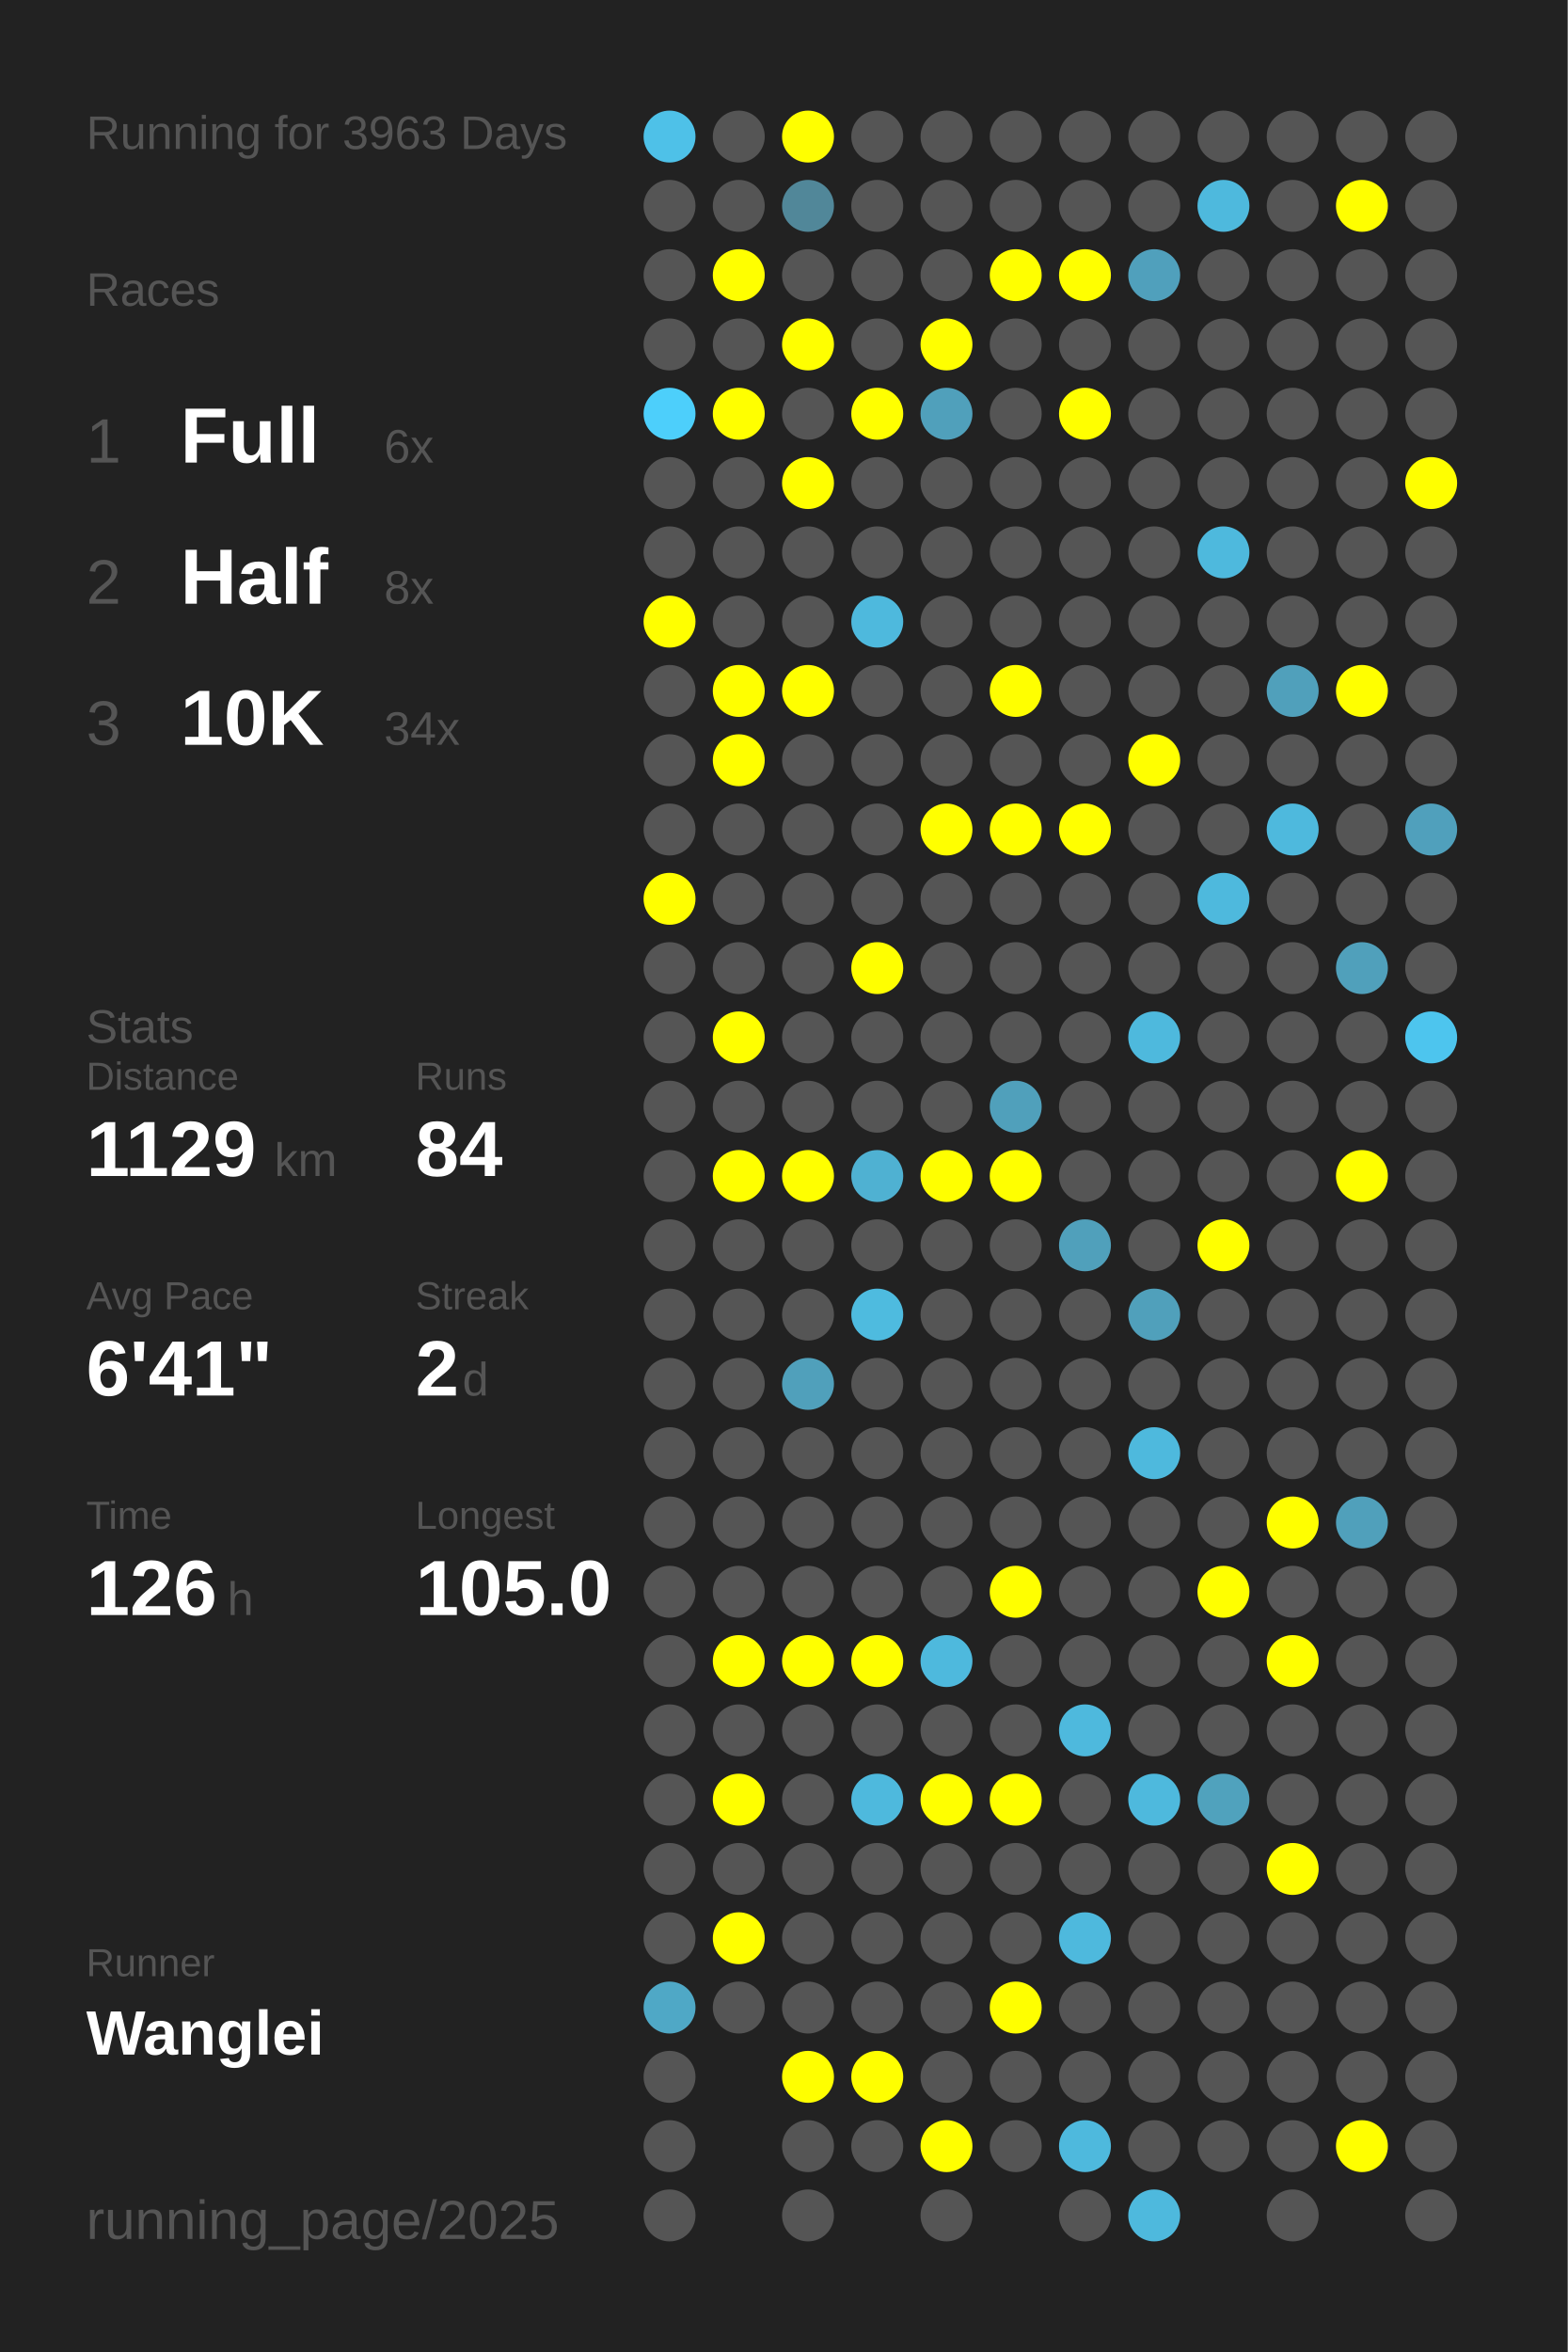
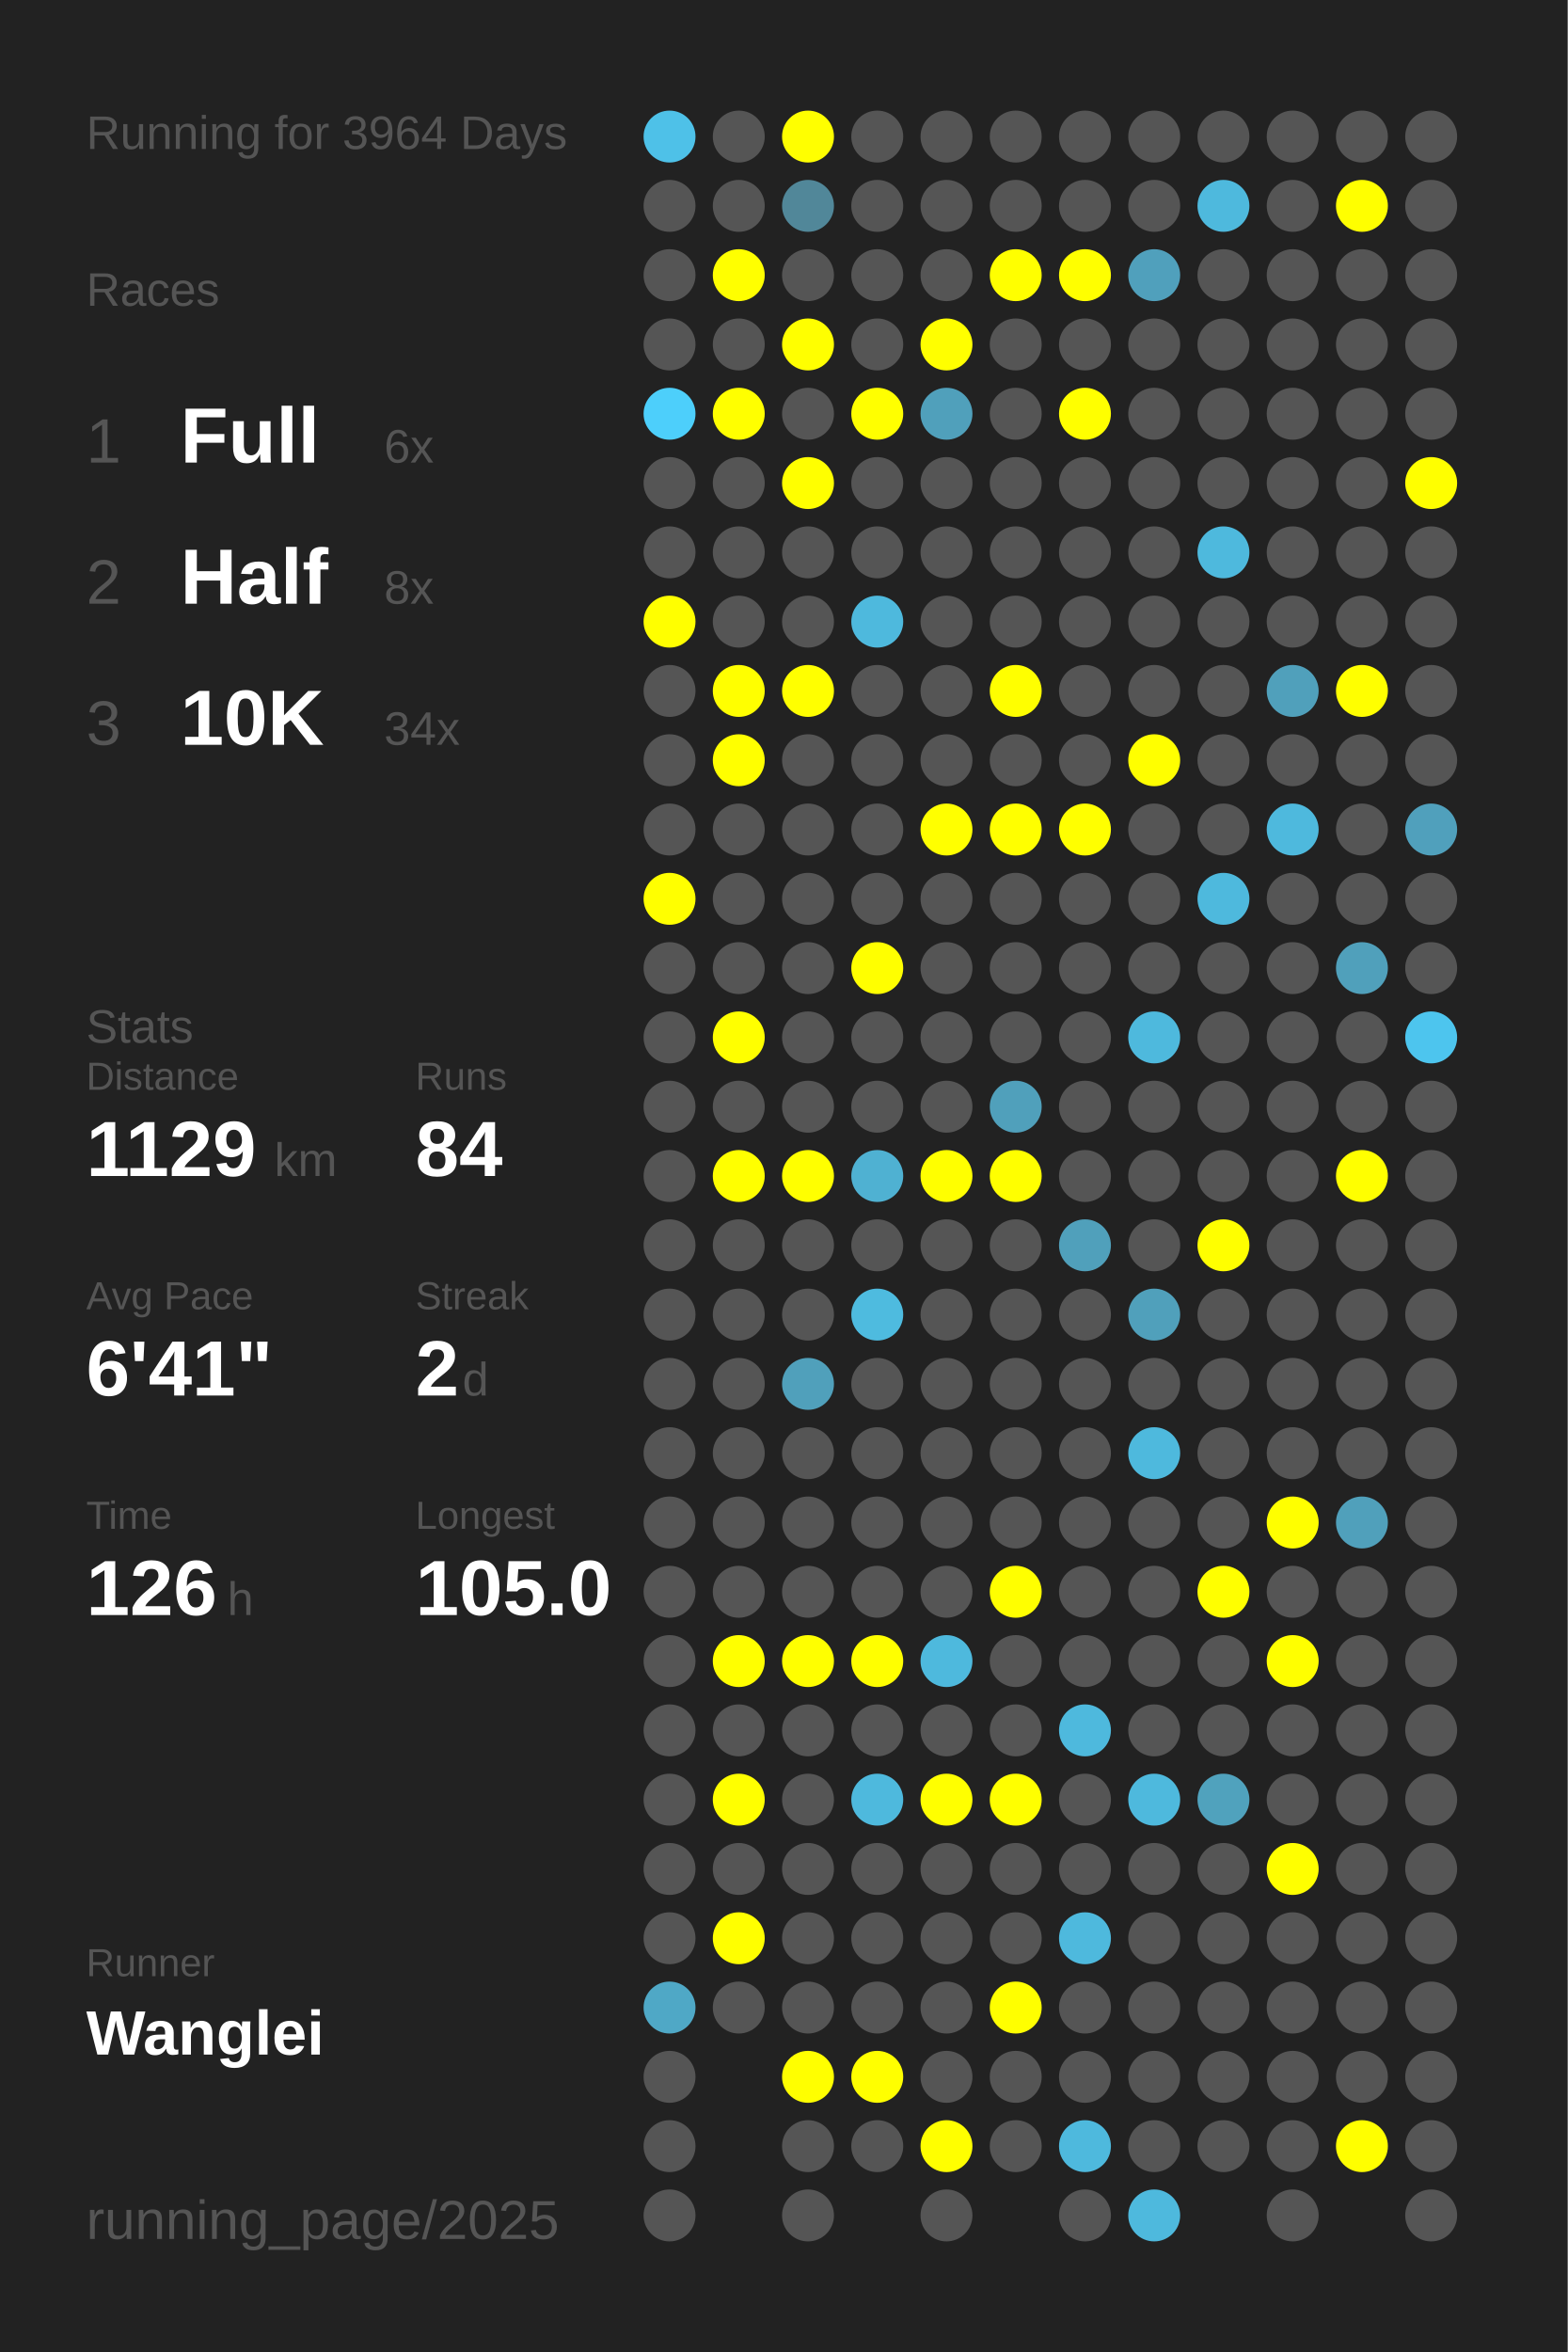
<svg xmlns="http://www.w3.org/2000/svg" baseProfile="full" height="300mm" version="1.1" viewBox="0,0,200,300" width="200mm">
  <defs />
  <rect fill="#222222" height="300" width="200" x="0" y="0" />
-   <text fill="#555555" style="font-size:6px; font-family:Arial;" x="11" y="19">Running for 3963 Days</text>
+   <text fill="#555555" style="font-size:6px; font-family:Arial;" x="11" y="19">Running for 3964 Days</text>
  <text fill="#555555" style="font-size:6px; font-family:Arial;" x="11" y="39">Races</text>
  <text fill="#555555" style="font-size:8px; font-family:Arial;" x="11" y="59">1</text>
  <text fill="#FFFFFF" style="font-size:10px; font-family:Arial; font-weight:bold;" x="23" y="59">Full</text>
  <text fill="#555555" style="font-size:6px; font-family:Arial;" x="49" y="59">6x</text>
  <text fill="#555555" style="font-size:8px; font-family:Arial;" x="11" y="77">2</text>
  <text fill="#FFFFFF" style="font-size:10px; font-family:Arial; font-weight:bold;" x="23" y="77">Half</text>
  <text fill="#555555" style="font-size:6px; font-family:Arial;" x="49" y="77">8x</text>
  <text fill="#555555" style="font-size:8px; font-family:Arial;" x="11" y="95">3</text>
  <text fill="#FFFFFF" style="font-size:10px; font-family:Arial; font-weight:bold;" x="23" y="95">10K</text>
  <text fill="#555555" style="font-size:6px; font-family:Arial;" x="49" y="95">34x</text>
  <text fill="#555555" style="font-size:6px; font-family:Arial;" x="11" y="133">Stats</text>
  <text fill="#555555" style="font-size:5px; font-family:Arial;" x="11" y="139">Distance</text>
  <text fill="#FFFFFF" style="font-size:10px; font-family:Arial; font-weight:bold;" x="11" y="150">1129</text>
  <text fill="#555555" style="font-size:6px; font-family:Arial;" x="35" y="150">km</text>
  <text fill="#555555" style="font-size:5px; font-family:Arial;" x="53" y="139">Runs</text>
  <text fill="#FFFFFF" style="font-size:10px; font-family:Arial; font-weight:bold;" x="53" y="150">84</text>
  <text fill="#555555" style="font-size:5px; font-family:Arial;" x="11" y="167">Avg Pace</text>
  <text fill="#FFFFFF" style="font-size:10px; font-family:Arial; font-weight:bold;" x="11" y="178">6'41"</text>
  <text fill="#555555" style="font-size:5px; font-family:Arial;" x="53" y="167">Streak</text>
  <text fill="#FFFFFF" style="font-size:10px; font-family:Arial; font-weight:bold;" x="53" y="178">2</text>
  <text fill="#555555" style="font-size:6px; font-family:Arial;" x="59" y="178">d</text>
  <text fill="#555555" style="font-size:5px; font-family:Arial;" x="11" y="195">Time</text>
  <text fill="#FFFFFF" style="font-size:10px; font-family:Arial; font-weight:bold;" x="11" y="206">126</text>
  <text fill="#555555" style="font-size:6px; font-family:Arial;" x="29" y="206">h</text>
  <text fill="#555555" style="font-size:5px; font-family:Arial;" x="53" y="195">Longest</text>
  <text fill="#FFFFFF" style="font-size:10px; font-family:Arial; font-weight:bold;" x="53" y="206">105.0</text>
  <text fill="#555555" style="font-size:5px; font-family:Arial;" x="11" y="252.065">Runner</text>
  <text fill="#FFFFFF" style="font-size:8px; font-family:Arial; font-weight:bold;" x="11" y="262.065">Wanglei</text>
  <text fill="#555555" style="font-size:7px; font-family:Arial;" x="11" y="285.581">running_page/2025</text>
  <circle cx="85.417" cy="17.419" fill="#4ec1e8" r="3.312" />
  <circle cx="85.417" cy="26.258" fill="#555555" r="3.312" />
  <circle cx="85.417" cy="35.097" fill="#555555" r="3.312" />
  <circle cx="85.417" cy="43.935" fill="#555555" r="3.312" />
  <circle cx="85.417" cy="52.774" fill="#4dcffb" r="3.312" />
  <circle cx="85.417" cy="61.613" fill="#555555" r="3.312" />
  <circle cx="85.417" cy="70.452" fill="#555555" r="3.312" />
  <circle cx="85.417" cy="79.29" fill="#FFFF00" r="3.312" />
  <circle cx="85.417" cy="88.129" fill="#555555" r="3.312" />
  <circle cx="85.417" cy="96.968" fill="#555555" r="3.312" />
  <circle cx="85.417" cy="105.806" fill="#555555" r="3.312" />
  <circle cx="85.417" cy="114.645" fill="#FFFF00" r="3.312" />
  <circle cx="85.417" cy="123.484" fill="#555555" r="3.312" />
  <circle cx="85.417" cy="132.323" fill="#555555" r="3.312" />
  <circle cx="85.417" cy="141.161" fill="#555555" r="3.312" />
  <circle cx="85.417" cy="150" fill="#555555" r="3.312" />
  <circle cx="85.417" cy="158.839" fill="#555555" r="3.312" />
  <circle cx="85.417" cy="167.677" fill="#555555" r="3.312" />
  <circle cx="85.417" cy="176.516" fill="#555555" r="3.312" />
  <circle cx="85.417" cy="185.355" fill="#555555" r="3.312" />
  <circle cx="85.417" cy="194.194" fill="#555555" r="3.312" />
  <circle cx="85.417" cy="203.032" fill="#555555" r="3.312" />
  <circle cx="85.417" cy="211.871" fill="#555555" r="3.312" />
  <circle cx="85.417" cy="220.71" fill="#555555" r="3.312" />
  <circle cx="85.417" cy="229.548" fill="#555555" r="3.312" />
  <circle cx="85.417" cy="238.387" fill="#555555" r="3.312" />
  <circle cx="85.417" cy="247.226" fill="#555555" r="3.312" />
  <circle cx="85.417" cy="256.065" fill="#4fa8c6" r="3.312" />
  <circle cx="85.417" cy="264.903" fill="#555555" r="3.312" />
  <circle cx="85.417" cy="273.742" fill="#555555" r="3.312" />
  <circle cx="85.417" cy="282.581" fill="#555555" r="3.312" />
  <circle cx="94.25" cy="17.419" fill="#555555" r="3.312" />
  <circle cx="94.25" cy="26.258" fill="#555555" r="3.312" />
  <circle cx="94.25" cy="35.097" fill="#FFFF00" r="3.312" />
  <circle cx="94.25" cy="43.935" fill="#555555" r="3.312" />
  <circle cx="94.25" cy="52.774" fill="#FFFF00" r="3.312" />
  <circle cx="94.25" cy="61.613" fill="#555555" r="3.312" />
  <circle cx="94.25" cy="70.452" fill="#555555" r="3.312" />
  <circle cx="94.25" cy="79.29" fill="#555555" r="3.312" />
  <circle cx="94.25" cy="88.129" fill="#FFFF00" r="3.312" />
  <circle cx="94.25" cy="96.968" fill="#FFFF00" r="3.312" />
  <circle cx="94.25" cy="105.806" fill="#555555" r="3.312" />
  <circle cx="94.25" cy="114.645" fill="#555555" r="3.312" />
  <circle cx="94.25" cy="123.484" fill="#555555" r="3.312" />
  <circle cx="94.25" cy="132.323" fill="#FFFF00" r="3.312" />
  <circle cx="94.25" cy="141.161" fill="#555555" r="3.312" />
  <circle cx="94.25" cy="150" fill="#FFFF00" r="3.312" />
  <circle cx="94.25" cy="158.839" fill="#555555" r="3.312" />
  <circle cx="94.25" cy="167.677" fill="#555555" r="3.312" />
  <circle cx="94.25" cy="176.516" fill="#555555" r="3.312" />
  <circle cx="94.25" cy="185.355" fill="#555555" r="3.312" />
  <circle cx="94.25" cy="194.194" fill="#555555" r="3.312" />
  <circle cx="94.25" cy="203.032" fill="#555555" r="3.312" />
  <circle cx="94.25" cy="211.871" fill="#FFFF00" r="3.312" />
  <circle cx="94.25" cy="220.71" fill="#555555" r="3.312" />
  <circle cx="94.25" cy="229.548" fill="#FFFF00" r="3.312" />
  <circle cx="94.25" cy="238.387" fill="#555555" r="3.312" />
  <circle cx="94.25" cy="247.226" fill="#FFFF00" r="3.312" />
  <circle cx="94.25" cy="256.065" fill="#555555" r="3.312" />
  <circle cx="103.083" cy="17.419" fill="#FFFF00" r="3.312" />
  <circle cx="103.083" cy="26.258" fill="#518799" r="3.312" />
  <circle cx="103.083" cy="35.097" fill="#555555" r="3.312" />
  <circle cx="103.083" cy="43.935" fill="#FFFF00" r="3.312" />
  <circle cx="103.083" cy="52.774" fill="#555555" r="3.312" />
  <circle cx="103.083" cy="61.613" fill="#FFFF00" r="3.312" />
  <circle cx="103.083" cy="70.452" fill="#555555" r="3.312" />
  <circle cx="103.083" cy="79.29" fill="#555555" r="3.312" />
  <circle cx="103.083" cy="88.129" fill="#FFFF00" r="3.312" />
  <circle cx="103.083" cy="96.968" fill="#555555" r="3.312" />
  <circle cx="103.083" cy="105.806" fill="#555555" r="3.312" />
  <circle cx="103.083" cy="114.645" fill="#555555" r="3.312" />
  <circle cx="103.083" cy="123.484" fill="#555555" r="3.312" />
  <circle cx="103.083" cy="132.323" fill="#555555" r="3.312" />
  <circle cx="103.083" cy="141.161" fill="#555555" r="3.312" />
  <circle cx="103.083" cy="150" fill="#FFFF00" r="3.312" />
  <circle cx="103.083" cy="158.839" fill="#555555" r="3.312" />
  <circle cx="103.083" cy="167.677" fill="#555555" r="3.312" />
  <circle cx="103.083" cy="176.516" fill="#50a0bb" r="3.312" />
  <circle cx="103.083" cy="185.355" fill="#555555" r="3.312" />
  <circle cx="103.083" cy="194.194" fill="#555555" r="3.312" />
  <circle cx="103.083" cy="203.032" fill="#555555" r="3.312" />
  <circle cx="103.083" cy="211.871" fill="#FFFF00" r="3.312" />
  <circle cx="103.083" cy="220.71" fill="#555555" r="3.312" />
  <circle cx="103.083" cy="229.548" fill="#555555" r="3.312" />
  <circle cx="103.083" cy="238.387" fill="#555555" r="3.312" />
  <circle cx="103.083" cy="247.226" fill="#555555" r="3.312" />
  <circle cx="103.083" cy="256.065" fill="#555555" r="3.312" />
  <circle cx="103.083" cy="264.903" fill="#FFFF00" r="3.312" />
  <circle cx="103.083" cy="273.742" fill="#555555" r="3.312" />
  <circle cx="103.083" cy="282.581" fill="#555555" r="3.312" />
  <circle cx="111.917" cy="17.419" fill="#555555" r="3.312" />
  <circle cx="111.917" cy="26.258" fill="#555555" r="3.312" />
  <circle cx="111.917" cy="35.097" fill="#555555" r="3.312" />
  <circle cx="111.917" cy="43.935" fill="#555555" r="3.312" />
  <circle cx="111.917" cy="52.774" fill="#FFFF00" r="3.312" />
  <circle cx="111.917" cy="61.613" fill="#555555" r="3.312" />
  <circle cx="111.917" cy="70.452" fill="#555555" r="3.312" />
  <circle cx="111.917" cy="79.29" fill="#4eb9dd" r="3.312" />
  <circle cx="111.917" cy="88.129" fill="#555555" r="3.312" />
  <circle cx="111.917" cy="96.968" fill="#555555" r="3.312" />
  <circle cx="111.917" cy="105.806" fill="#555555" r="3.312" />
  <circle cx="111.917" cy="114.645" fill="#555555" r="3.312" />
  <circle cx="111.917" cy="123.484" fill="#FFFF00" r="3.312" />
  <circle cx="111.917" cy="132.323" fill="#555555" r="3.312" />
  <circle cx="111.917" cy="141.161" fill="#555555" r="3.312" />
  <circle cx="111.917" cy="150" fill="#4fb1d2" r="3.312" />
  <circle cx="111.917" cy="158.839" fill="#555555" r="3.312" />
  <circle cx="111.917" cy="167.677" fill="#4ebbdf" r="3.312" />
  <circle cx="111.917" cy="176.516" fill="#555555" r="3.312" />
  <circle cx="111.917" cy="185.355" fill="#555555" r="3.312" />
  <circle cx="111.917" cy="194.194" fill="#555555" r="3.312" />
  <circle cx="111.917" cy="203.032" fill="#555555" r="3.312" />
  <circle cx="111.917" cy="211.871" fill="#FFFF00" r="3.312" />
  <circle cx="111.917" cy="220.71" fill="#555555" r="3.312" />
  <circle cx="111.917" cy="229.548" fill="#4eb9dd" r="3.312" />
  <circle cx="111.917" cy="238.387" fill="#555555" r="3.312" />
  <circle cx="111.917" cy="247.226" fill="#555555" r="3.312" />
  <circle cx="111.917" cy="256.065" fill="#555555" r="3.312" />
  <circle cx="111.917" cy="264.903" fill="#FFFF00" r="3.312" />
  <circle cx="111.917" cy="273.742" fill="#555555" r="3.312" />
  <circle cx="120.75" cy="17.419" fill="#555555" r="3.312" />
  <circle cx="120.75" cy="26.258" fill="#555555" r="3.312" />
  <circle cx="120.75" cy="35.097" fill="#555555" r="3.312" />
  <circle cx="120.75" cy="43.935" fill="#FFFF00" r="3.312" />
  <circle cx="120.75" cy="52.774" fill="#50a0bb" r="3.312" />
  <circle cx="120.75" cy="61.613" fill="#555555" r="3.312" />
  <circle cx="120.75" cy="70.452" fill="#555555" r="3.312" />
  <circle cx="120.75" cy="79.29" fill="#555555" r="3.312" />
  <circle cx="120.75" cy="88.129" fill="#555555" r="3.312" />
  <circle cx="120.75" cy="96.968" fill="#555555" r="3.312" />
  <circle cx="120.75" cy="105.806" fill="#FFFF00" r="3.312" />
  <circle cx="120.75" cy="114.645" fill="#555555" r="3.312" />
  <circle cx="120.75" cy="123.484" fill="#555555" r="3.312" />
  <circle cx="120.75" cy="132.323" fill="#555555" r="3.312" />
  <circle cx="120.75" cy="141.161" fill="#555555" r="3.312" />
  <circle cx="120.75" cy="150" fill="#FFFF00" r="3.312" />
  <circle cx="120.75" cy="158.839" fill="#555555" r="3.312" />
  <circle cx="120.75" cy="167.677" fill="#555555" r="3.312" />
  <circle cx="120.75" cy="176.516" fill="#555555" r="3.312" />
  <circle cx="120.75" cy="185.355" fill="#555555" r="3.312" />
  <circle cx="120.75" cy="194.194" fill="#555555" r="3.312" />
  <circle cx="120.75" cy="203.032" fill="#555555" r="3.312" />
  <circle cx="120.75" cy="211.871" fill="#4eb9dd" r="3.312" />
  <circle cx="120.75" cy="220.71" fill="#555555" r="3.312" />
  <circle cx="120.75" cy="229.548" fill="#FFFF00" r="3.312" />
  <circle cx="120.75" cy="238.387" fill="#555555" r="3.312" />
  <circle cx="120.75" cy="247.226" fill="#555555" r="3.312" />
  <circle cx="120.75" cy="256.065" fill="#555555" r="3.312" />
  <circle cx="120.75" cy="264.903" fill="#555555" r="3.312" />
  <circle cx="120.75" cy="273.742" fill="#FFFF00" r="3.312" />
  <circle cx="120.75" cy="282.581" fill="#555555" r="3.312" />
  <circle cx="129.583" cy="17.419" fill="#555555" r="3.312" />
  <circle cx="129.583" cy="26.258" fill="#555555" r="3.312" />
  <circle cx="129.583" cy="35.097" fill="#FFFF00" r="3.312" />
  <circle cx="129.583" cy="43.935" fill="#555555" r="3.312" />
  <circle cx="129.583" cy="52.774" fill="#555555" r="3.312" />
  <circle cx="129.583" cy="61.613" fill="#555555" r="3.312" />
  <circle cx="129.583" cy="70.452" fill="#555555" r="3.312" />
  <circle cx="129.583" cy="79.29" fill="#555555" r="3.312" />
  <circle cx="129.583" cy="88.129" fill="#FFFF00" r="3.312" />
  <circle cx="129.583" cy="96.968" fill="#555555" r="3.312" />
  <circle cx="129.583" cy="105.806" fill="#FFFF00" r="3.312" />
  <circle cx="129.583" cy="114.645" fill="#555555" r="3.312" />
  <circle cx="129.583" cy="123.484" fill="#555555" r="3.312" />
  <circle cx="129.583" cy="132.323" fill="#555555" r="3.312" />
  <circle cx="129.583" cy="141.161" fill="#50a0bb" r="3.312" />
  <circle cx="129.583" cy="150" fill="#FFFF00" r="3.312" />
  <circle cx="129.583" cy="158.839" fill="#555555" r="3.312" />
  <circle cx="129.583" cy="167.677" fill="#555555" r="3.312" />
  <circle cx="129.583" cy="176.516" fill="#555555" r="3.312" />
  <circle cx="129.583" cy="185.355" fill="#555555" r="3.312" />
  <circle cx="129.583" cy="194.194" fill="#555555" r="3.312" />
  <circle cx="129.583" cy="203.032" fill="#FFFF00" r="3.312" />
  <circle cx="129.583" cy="211.871" fill="#555555" r="3.312" />
  <circle cx="129.583" cy="220.71" fill="#555555" r="3.312" />
  <circle cx="129.583" cy="229.548" fill="#FFFF00" r="3.312" />
  <circle cx="129.583" cy="238.387" fill="#555555" r="3.312" />
  <circle cx="129.583" cy="247.226" fill="#555555" r="3.312" />
  <circle cx="129.583" cy="256.065" fill="#FFFF00" r="3.312" />
  <circle cx="129.583" cy="264.903" fill="#555555" r="3.312" />
  <circle cx="129.583" cy="273.742" fill="#555555" r="3.312" />
  <circle cx="138.417" cy="17.419" fill="#555555" r="3.312" />
  <circle cx="138.417" cy="26.258" fill="#555555" r="3.312" />
  <circle cx="138.417" cy="35.097" fill="#FFFF00" r="3.312" />
  <circle cx="138.417" cy="43.935" fill="#555555" r="3.312" />
  <circle cx="138.417" cy="52.774" fill="#FFFF00" r="3.312" />
  <circle cx="138.417" cy="61.613" fill="#555555" r="3.312" />
  <circle cx="138.417" cy="70.452" fill="#555555" r="3.312" />
  <circle cx="138.417" cy="79.29" fill="#555555" r="3.312" />
  <circle cx="138.417" cy="88.129" fill="#555555" r="3.312" />
  <circle cx="138.417" cy="96.968" fill="#555555" r="3.312" />
  <circle cx="138.417" cy="105.806" fill="#FFFF00" r="3.312" />
  <circle cx="138.417" cy="114.645" fill="#555555" r="3.312" />
  <circle cx="138.417" cy="123.484" fill="#555555" r="3.312" />
  <circle cx="138.417" cy="132.323" fill="#555555" r="3.312" />
  <circle cx="138.417" cy="141.161" fill="#555555" r="3.312" />
  <circle cx="138.417" cy="150" fill="#555555" r="3.312" />
  <circle cx="138.417" cy="158.839" fill="#50a0bb" r="3.312" />
  <circle cx="138.417" cy="167.677" fill="#555555" r="3.312" />
  <circle cx="138.417" cy="176.516" fill="#555555" r="3.312" />
  <circle cx="138.417" cy="185.355" fill="#555555" r="3.312" />
  <circle cx="138.417" cy="194.194" fill="#555555" r="3.312" />
  <circle cx="138.417" cy="203.032" fill="#555555" r="3.312" />
  <circle cx="138.417" cy="211.871" fill="#555555" r="3.312" />
  <circle cx="138.417" cy="220.71" fill="#4eb9dd" r="3.312" />
  <circle cx="138.417" cy="229.548" fill="#555555" r="3.312" />
  <circle cx="138.417" cy="238.387" fill="#555555" r="3.312" />
  <circle cx="138.417" cy="247.226" fill="#4eb9dd" r="3.312" />
  <circle cx="138.417" cy="256.065" fill="#555555" r="3.312" />
  <circle cx="138.417" cy="264.903" fill="#555555" r="3.312" />
  <circle cx="138.417" cy="273.742" fill="#4eb9dd" r="3.312" />
  <circle cx="138.417" cy="282.581" fill="#555555" r="3.312" />
  <circle cx="147.25" cy="17.419" fill="#555555" r="3.312" />
  <circle cx="147.25" cy="26.258" fill="#555555" r="3.312" />
  <circle cx="147.25" cy="35.097" fill="#50a0bc" r="3.312" />
  <circle cx="147.25" cy="43.935" fill="#555555" r="3.312" />
  <circle cx="147.25" cy="52.774" fill="#555555" r="3.312" />
  <circle cx="147.25" cy="61.613" fill="#555555" r="3.312" />
  <circle cx="147.25" cy="70.452" fill="#555555" r="3.312" />
  <circle cx="147.25" cy="79.29" fill="#555555" r="3.312" />
  <circle cx="147.25" cy="88.129" fill="#555555" r="3.312" />
  <circle cx="147.25" cy="96.968" fill="#FFFF00" r="3.312" />
  <circle cx="147.25" cy="105.806" fill="#555555" r="3.312" />
  <circle cx="147.25" cy="114.645" fill="#555555" r="3.312" />
  <circle cx="147.25" cy="123.484" fill="#555555" r="3.312" />
  <circle cx="147.25" cy="132.323" fill="#4eb9dd" r="3.312" />
  <circle cx="147.25" cy="141.161" fill="#555555" r="3.312" />
  <circle cx="147.25" cy="150" fill="#555555" r="3.312" />
  <circle cx="147.25" cy="158.839" fill="#555555" r="3.312" />
  <circle cx="147.25" cy="167.677" fill="#50a0bb" r="3.312" />
  <circle cx="147.25" cy="176.516" fill="#555555" r="3.312" />
  <circle cx="147.25" cy="185.355" fill="#4eb9dd" r="3.312" />
  <circle cx="147.25" cy="194.194" fill="#555555" r="3.312" />
  <circle cx="147.25" cy="203.032" fill="#555555" r="3.312" />
  <circle cx="147.25" cy="211.871" fill="#555555" r="3.312" />
  <circle cx="147.25" cy="220.71" fill="#555555" r="3.312" />
  <circle cx="147.25" cy="229.548" fill="#4eb9dd" r="3.312" />
  <circle cx="147.25" cy="238.387" fill="#555555" r="3.312" />
  <circle cx="147.25" cy="247.226" fill="#555555" r="3.312" />
  <circle cx="147.25" cy="256.065" fill="#555555" r="3.312" />
  <circle cx="147.25" cy="264.903" fill="#555555" r="3.312" />
  <circle cx="147.25" cy="273.742" fill="#555555" r="3.312" />
  <circle cx="147.25" cy="282.581" fill="#4eb9dd" r="3.312" />
  <circle cx="156.083" cy="17.419" fill="#555555" r="3.312" />
  <circle cx="156.083" cy="26.258" fill="#4eb9dd" r="3.312" />
  <circle cx="156.083" cy="35.097" fill="#555555" r="3.312" />
  <circle cx="156.083" cy="43.935" fill="#555555" r="3.312" />
  <circle cx="156.083" cy="52.774" fill="#555555" r="3.312" />
  <circle cx="156.083" cy="61.613" fill="#555555" r="3.312" />
  <circle cx="156.083" cy="70.452" fill="#4eb9dd" r="3.312" />
  <circle cx="156.083" cy="79.29" fill="#555555" r="3.312" />
  <circle cx="156.083" cy="88.129" fill="#555555" r="3.312" />
  <circle cx="156.083" cy="96.968" fill="#555555" r="3.312" />
  <circle cx="156.083" cy="105.806" fill="#555555" r="3.312" />
  <circle cx="156.083" cy="114.645" fill="#4eb9dd" r="3.312" />
  <circle cx="156.083" cy="123.484" fill="#555555" r="3.312" />
  <circle cx="156.083" cy="132.323" fill="#555555" r="3.312" />
  <circle cx="156.083" cy="141.161" fill="#555555" r="3.312" />
  <circle cx="156.083" cy="150" fill="#555555" r="3.312" />
  <circle cx="156.083" cy="158.839" fill="#FFFF00" r="3.312" />
  <circle cx="156.083" cy="167.677" fill="#555555" r="3.312" />
  <circle cx="156.083" cy="176.516" fill="#555555" r="3.312" />
  <circle cx="156.083" cy="185.355" fill="#555555" r="3.312" />
  <circle cx="156.083" cy="194.194" fill="#555555" r="3.312" />
  <circle cx="156.083" cy="203.032" fill="#FFFF00" r="3.312" />
  <circle cx="156.083" cy="211.871" fill="#555555" r="3.312" />
  <circle cx="156.083" cy="220.71" fill="#555555" r="3.312" />
  <circle cx="156.083" cy="229.548" fill="#50a2bd" r="3.312" />
  <circle cx="156.083" cy="238.387" fill="#555555" r="3.312" />
  <circle cx="156.083" cy="247.226" fill="#555555" r="3.312" />
  <circle cx="156.083" cy="256.065" fill="#555555" r="3.312" />
  <circle cx="156.083" cy="264.903" fill="#555555" r="3.312" />
  <circle cx="156.083" cy="273.742" fill="#555555" r="3.312" />
  <circle cx="164.917" cy="17.419" fill="#555555" r="3.312" />
  <circle cx="164.917" cy="26.258" fill="#555555" r="3.312" />
  <circle cx="164.917" cy="35.097" fill="#555555" r="3.312" />
  <circle cx="164.917" cy="43.935" fill="#555555" r="3.312" />
  <circle cx="164.917" cy="52.774" fill="#555555" r="3.312" />
  <circle cx="164.917" cy="61.613" fill="#555555" r="3.312" />
  <circle cx="164.917" cy="70.452" fill="#555555" r="3.312" />
  <circle cx="164.917" cy="79.29" fill="#555555" r="3.312" />
  <circle cx="164.917" cy="88.129" fill="#50a0bb" r="3.312" />
  <circle cx="164.917" cy="96.968" fill="#555555" r="3.312" />
  <circle cx="164.917" cy="105.806" fill="#4eb9dd" r="3.312" />
  <circle cx="164.917" cy="114.645" fill="#555555" r="3.312" />
  <circle cx="164.917" cy="123.484" fill="#555555" r="3.312" />
  <circle cx="164.917" cy="132.323" fill="#555555" r="3.312" />
  <circle cx="164.917" cy="141.161" fill="#555555" r="3.312" />
  <circle cx="164.917" cy="150" fill="#555555" r="3.312" />
  <circle cx="164.917" cy="158.839" fill="#555555" r="3.312" />
  <circle cx="164.917" cy="167.677" fill="#555555" r="3.312" />
  <circle cx="164.917" cy="176.516" fill="#555555" r="3.312" />
  <circle cx="164.917" cy="185.355" fill="#555555" r="3.312" />
  <circle cx="164.917" cy="194.194" fill="#FFFF00" r="3.312" />
  <circle cx="164.917" cy="203.032" fill="#555555" r="3.312" />
  <circle cx="164.917" cy="211.871" fill="#FFFF00" r="3.312" />
  <circle cx="164.917" cy="220.71" fill="#555555" r="3.312" />
  <circle cx="164.917" cy="229.548" fill="#555555" r="3.312" />
  <circle cx="164.917" cy="238.387" fill="#FFFF00" r="3.312" />
  <circle cx="164.917" cy="247.226" fill="#555555" r="3.312" />
  <circle cx="164.917" cy="256.065" fill="#555555" r="3.312" />
  <circle cx="164.917" cy="264.903" fill="#555555" r="3.312" />
  <circle cx="164.917" cy="273.742" fill="#555555" r="3.312" />
  <circle cx="164.917" cy="282.581" fill="#555555" r="3.312" />
  <circle cx="173.75" cy="17.419" fill="#555555" r="3.312" />
  <circle cx="173.75" cy="26.258" fill="#FFFF00" r="3.312" />
  <circle cx="173.75" cy="35.097" fill="#555555" r="3.312" />
  <circle cx="173.75" cy="43.935" fill="#555555" r="3.312" />
  <circle cx="173.75" cy="52.774" fill="#555555" r="3.312" />
  <circle cx="173.75" cy="61.613" fill="#555555" r="3.312" />
  <circle cx="173.75" cy="70.452" fill="#555555" r="3.312" />
  <circle cx="173.75" cy="79.29" fill="#555555" r="3.312" />
  <circle cx="173.75" cy="88.129" fill="#FFFF00" r="3.312" />
  <circle cx="173.75" cy="96.968" fill="#555555" r="3.312" />
  <circle cx="173.75" cy="105.806" fill="#555555" r="3.312" />
  <circle cx="173.75" cy="114.645" fill="#555555" r="3.312" />
  <circle cx="173.75" cy="123.484" fill="#50a0bb" r="3.312" />
  <circle cx="173.75" cy="132.323" fill="#555555" r="3.312" />
  <circle cx="173.75" cy="141.161" fill="#555555" r="3.312" />
  <circle cx="173.75" cy="150" fill="#FFFF00" r="3.312" />
  <circle cx="173.75" cy="158.839" fill="#555555" r="3.312" />
  <circle cx="173.75" cy="167.677" fill="#555555" r="3.312" />
  <circle cx="173.75" cy="176.516" fill="#555555" r="3.312" />
  <circle cx="173.75" cy="185.355" fill="#555555" r="3.312" />
  <circle cx="173.75" cy="194.194" fill="#50a0bb" r="3.312" />
  <circle cx="173.75" cy="203.032" fill="#555555" r="3.312" />
  <circle cx="173.75" cy="211.871" fill="#555555" r="3.312" />
  <circle cx="173.75" cy="220.71" fill="#555555" r="3.312" />
  <circle cx="173.75" cy="229.548" fill="#555555" r="3.312" />
  <circle cx="173.75" cy="238.387" fill="#555555" r="3.312" />
  <circle cx="173.75" cy="247.226" fill="#555555" r="3.312" />
  <circle cx="173.75" cy="256.065" fill="#555555" r="3.312" />
  <circle cx="173.75" cy="264.903" fill="#555555" r="3.312" />
  <circle cx="173.75" cy="273.742" fill="#FFFF00" r="3.312" />
  <circle cx="182.583" cy="17.419" fill="#555555" r="3.312" />
  <circle cx="182.583" cy="26.258" fill="#555555" r="3.312" />
  <circle cx="182.583" cy="35.097" fill="#555555" r="3.312" />
  <circle cx="182.583" cy="43.935" fill="#555555" r="3.312" />
  <circle cx="182.583" cy="52.774" fill="#555555" r="3.312" />
  <circle cx="182.583" cy="61.613" fill="#FFFF00" r="3.312" />
  <circle cx="182.583" cy="70.452" fill="#555555" r="3.312" />
  <circle cx="182.583" cy="79.29" fill="#555555" r="3.312" />
  <circle cx="182.583" cy="88.129" fill="#555555" r="3.312" />
  <circle cx="182.583" cy="96.968" fill="#555555" r="3.312" />
  <circle cx="182.583" cy="105.806" fill="#50a0bc" r="3.312" />
  <circle cx="182.583" cy="114.645" fill="#555555" r="3.312" />
  <circle cx="182.583" cy="123.484" fill="#555555" r="3.312" />
  <circle cx="182.583" cy="132.323" fill="#4dc5ee" r="3.312" />
  <circle cx="182.583" cy="141.161" fill="#555555" r="3.312" />
  <circle cx="182.583" cy="150" fill="#555555" r="3.312" />
  <circle cx="182.583" cy="158.839" fill="#555555" r="3.312" />
  <circle cx="182.583" cy="167.677" fill="#555555" r="3.312" />
  <circle cx="182.583" cy="176.516" fill="#555555" r="3.312" />
  <circle cx="182.583" cy="185.355" fill="#555555" r="3.312" />
  <circle cx="182.583" cy="194.194" fill="#555555" r="3.312" />
  <circle cx="182.583" cy="203.032" fill="#555555" r="3.312" />
  <circle cx="182.583" cy="211.871" fill="#555555" r="3.312" />
  <circle cx="182.583" cy="220.71" fill="#555555" r="3.312" />
  <circle cx="182.583" cy="229.548" fill="#555555" r="3.312" />
  <circle cx="182.583" cy="238.387" fill="#555555" r="3.312" />
  <circle cx="182.583" cy="247.226" fill="#555555" r="3.312" />
  <circle cx="182.583" cy="256.065" fill="#555555" r="3.312" />
  <circle cx="182.583" cy="264.903" fill="#555555" r="3.312" />
  <circle cx="182.583" cy="273.742" fill="#555555" r="3.312" />
  <circle cx="182.583" cy="282.581" fill="#555555" r="3.312" />
</svg>
